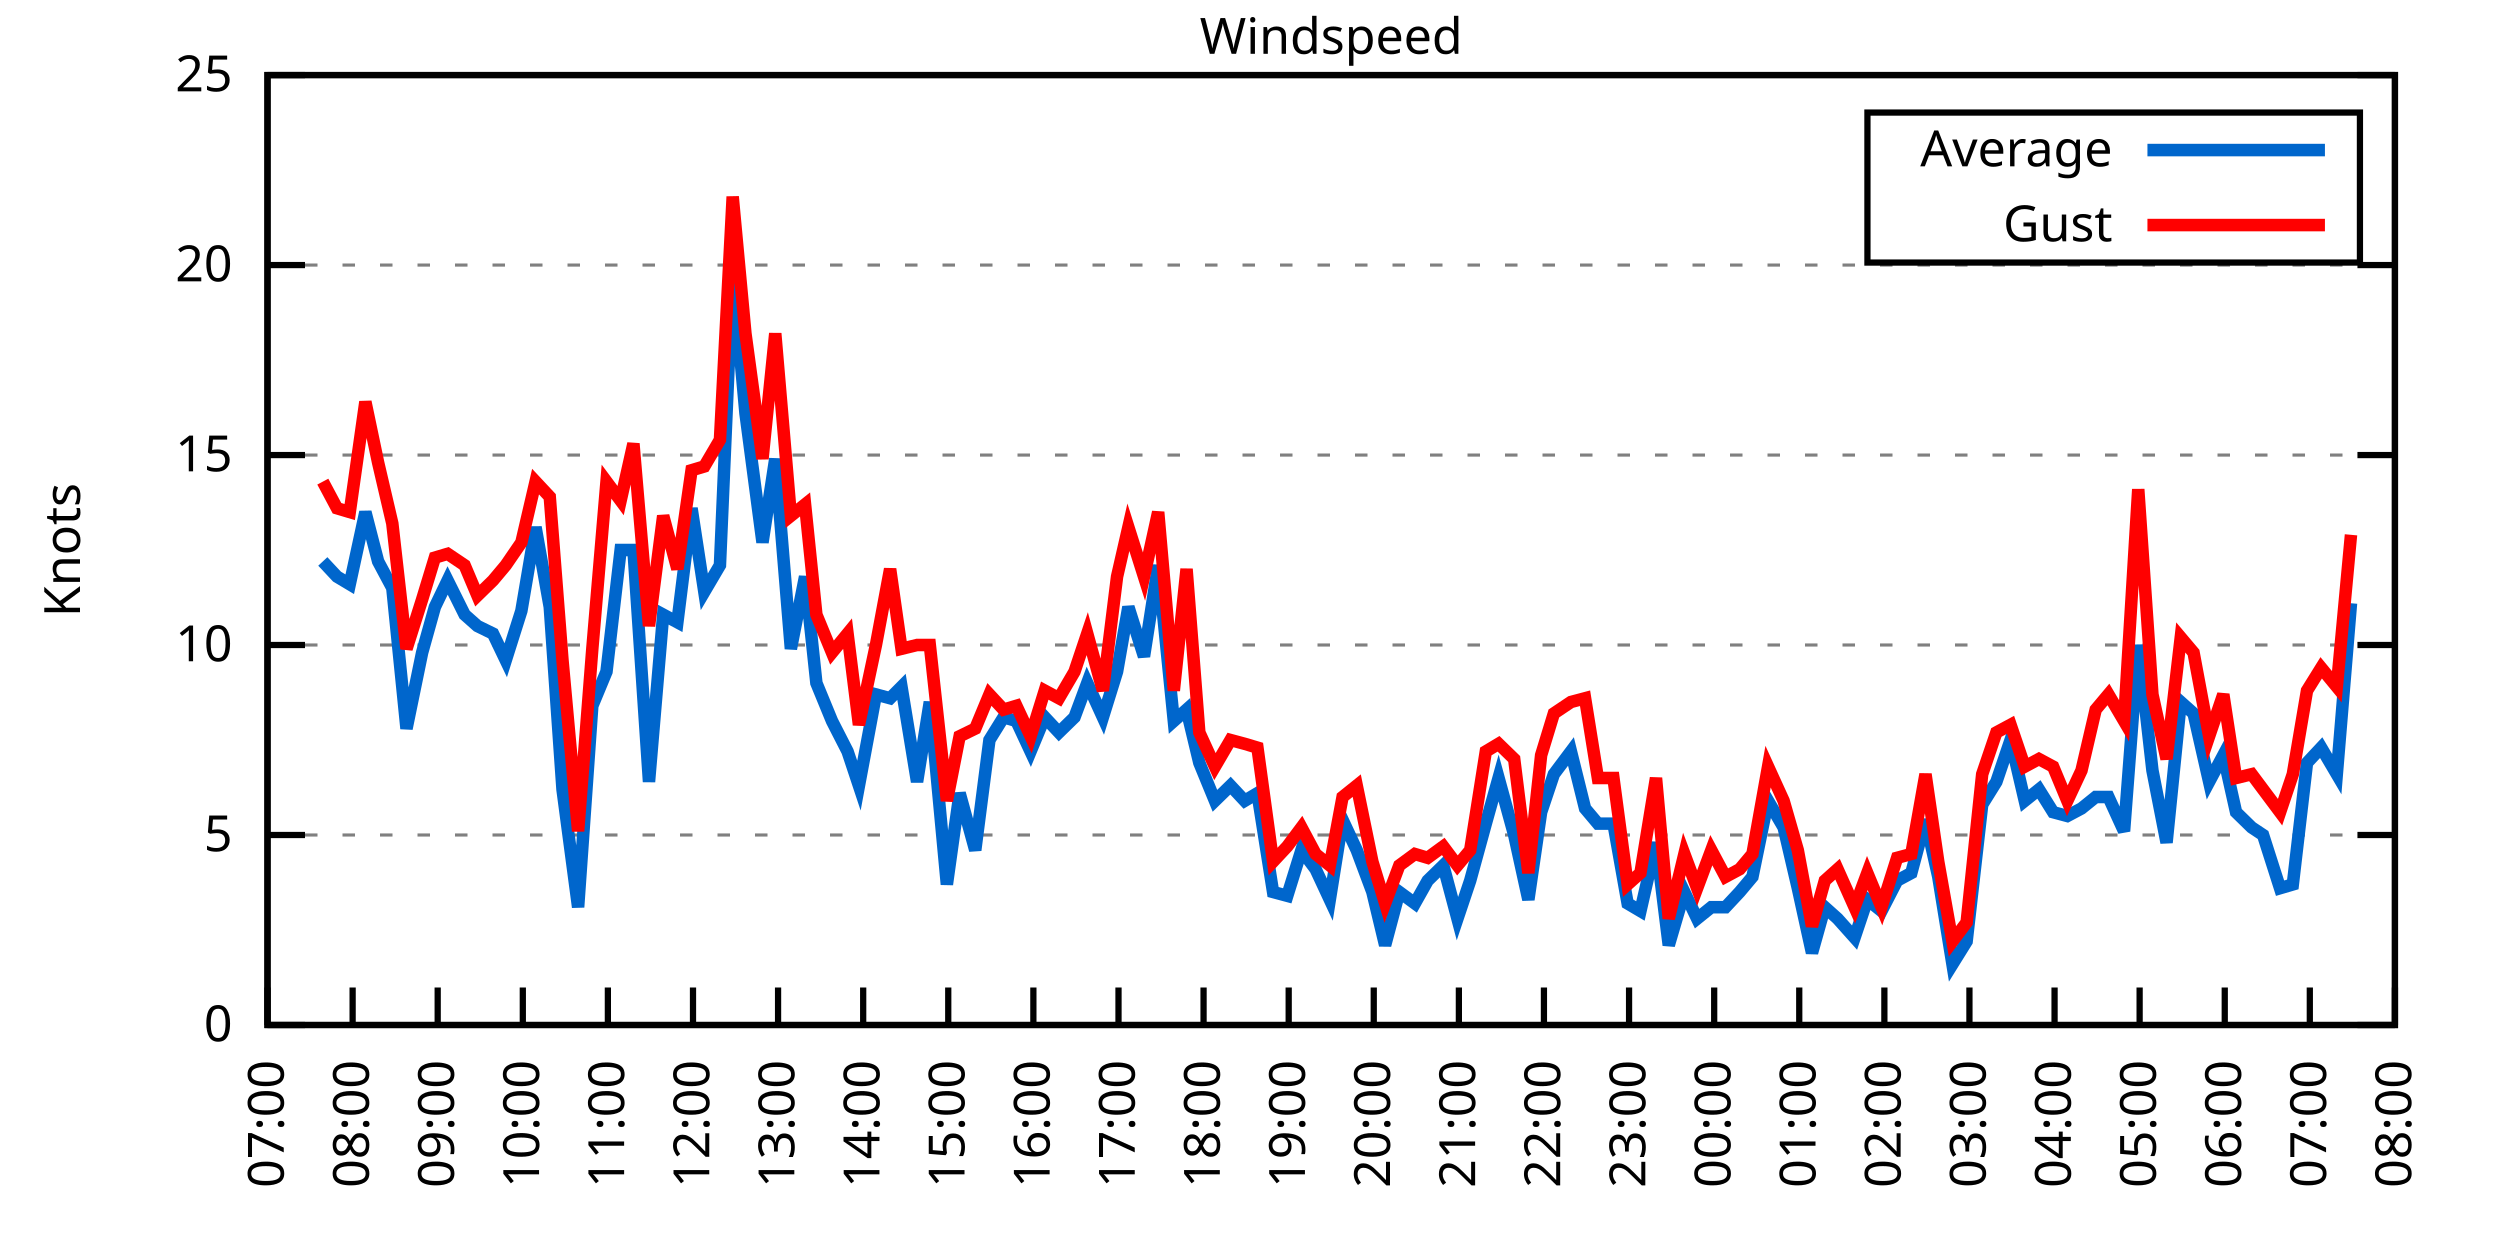
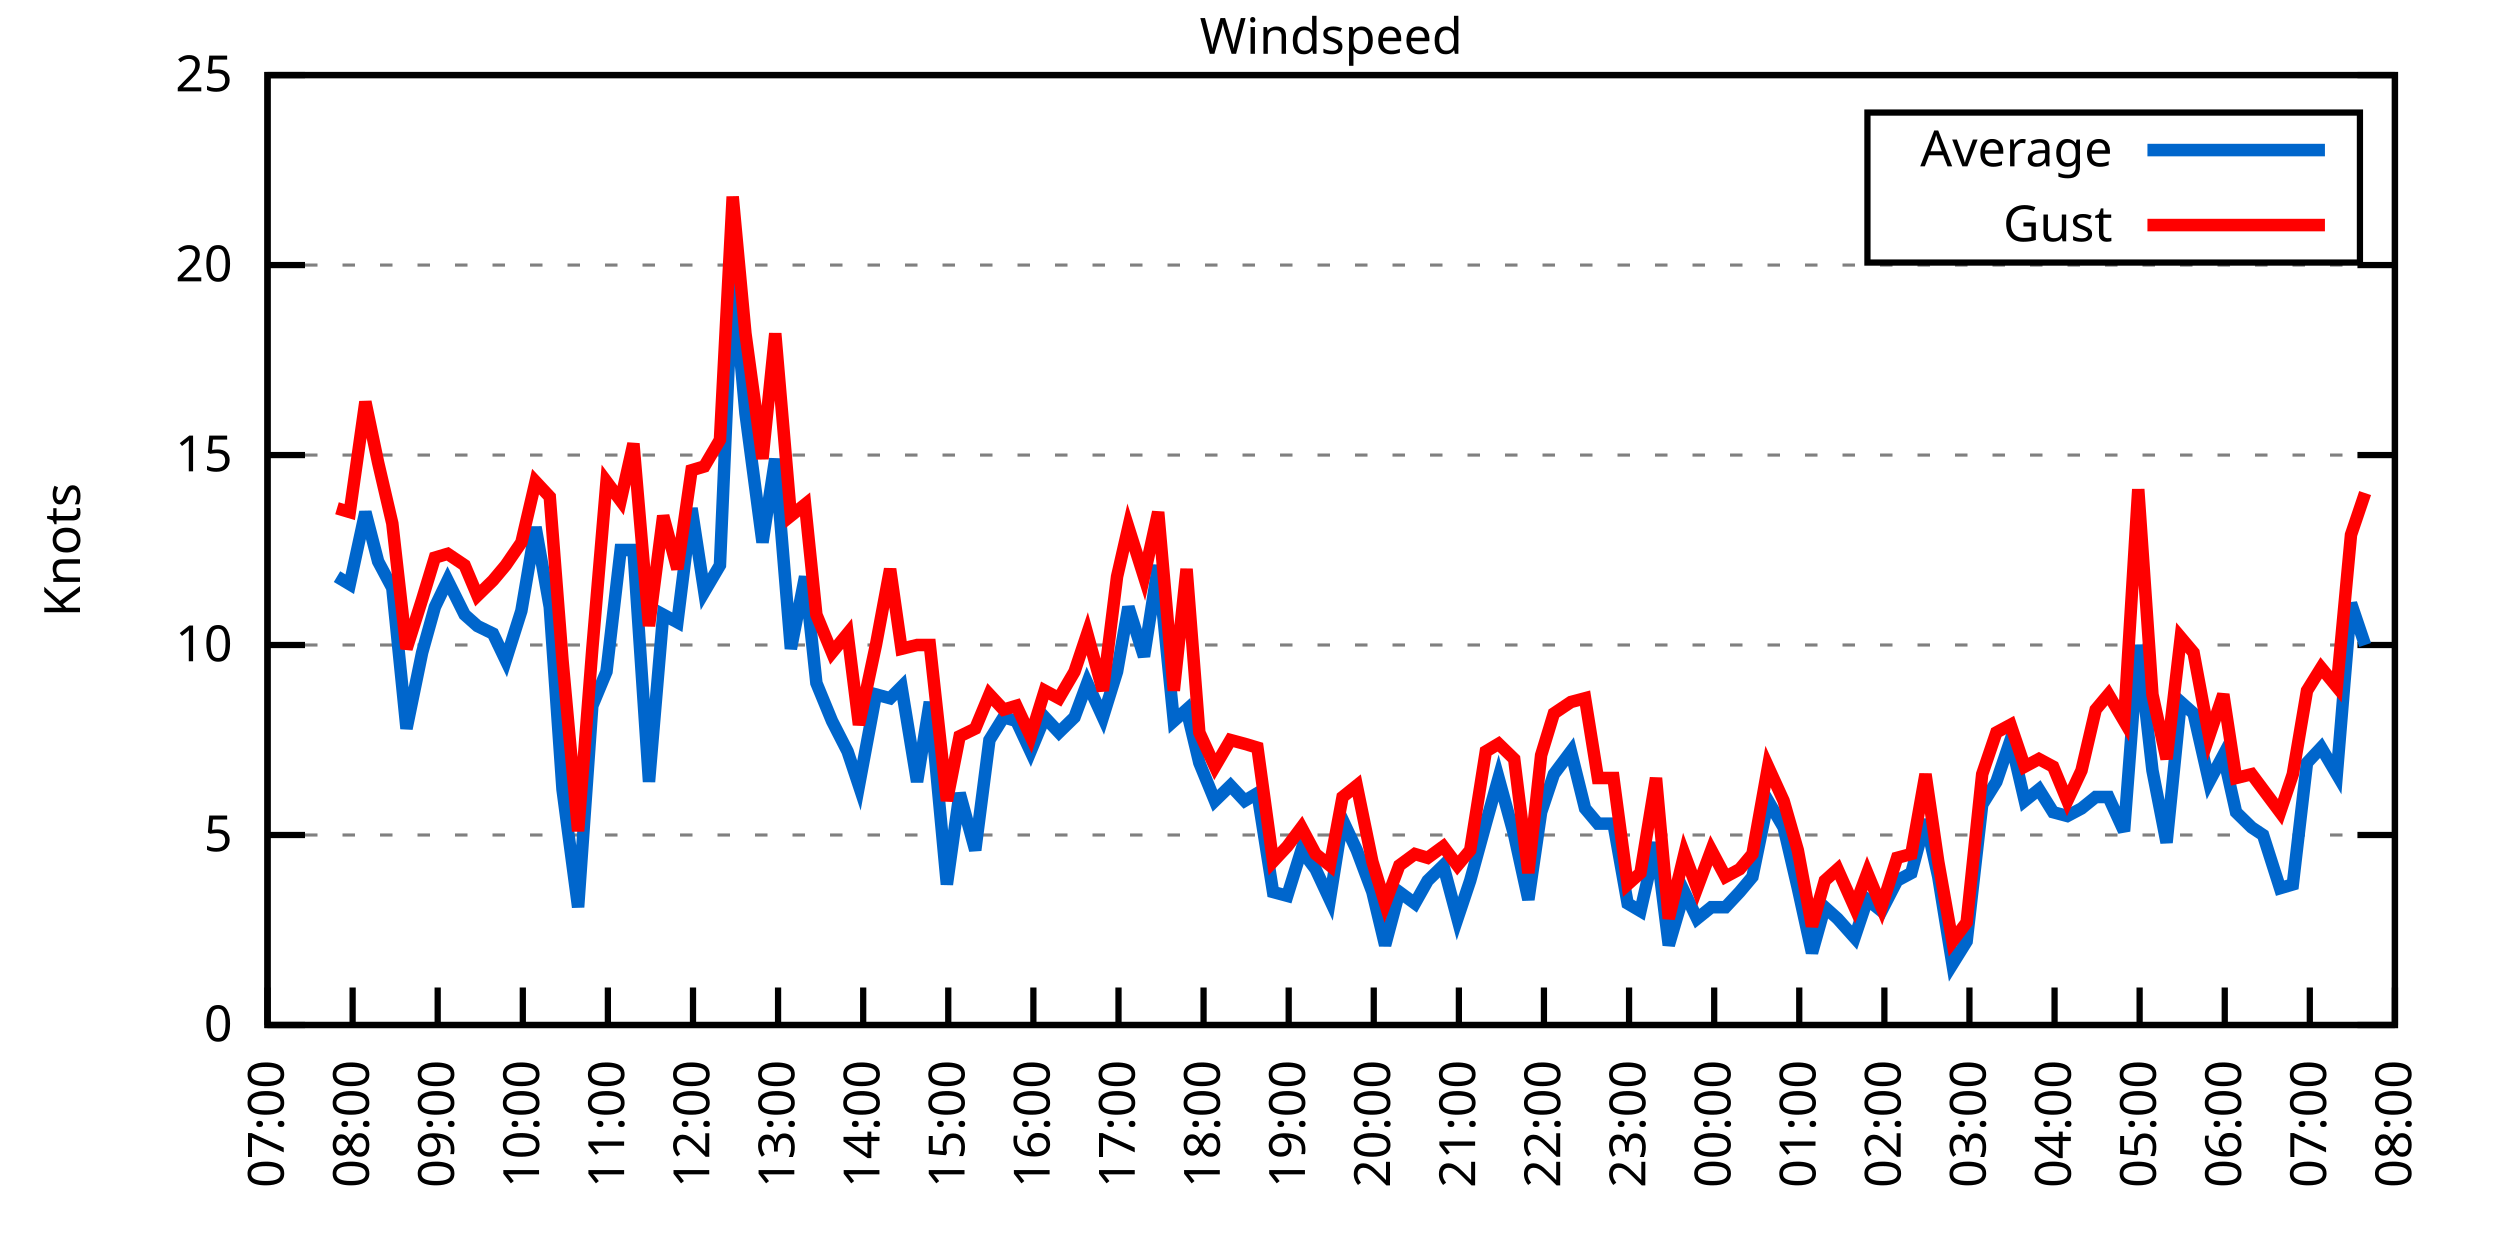
<svg xmlns="http://www.w3.org/2000/svg" xmlns:xlink="http://www.w3.org/1999/xlink" width="400" height="200" viewBox="0 0 400 200">
  <g id="gnuplot_canvas">
    <rect x="0" y="0" width="400" height="200" fill="none" />
    <defs>
      <circle id="gpDot" r="0.5" stroke-width="0.5" stroke="currentColor" />
      <path id="gpPt0" stroke-width="0.333" stroke="currentColor" d="M-1,0 h2 M0,-1 v2" />
      <path id="gpPt1" stroke-width="0.333" stroke="currentColor" d="M-1,-1 L1,1 M1,-1 L-1,1" />
      <path id="gpPt2" stroke-width="0.333" stroke="currentColor" d="M-1,0 L1,0 M0,-1 L0,1 M-1,-1 L1,1 M-1,1 L1,-1" />
      <rect id="gpPt3" stroke-width="0.333" stroke="currentColor" x="-1" y="-1" width="2" height="2" />
      <rect id="gpPt4" stroke-width="0.333" stroke="currentColor" fill="currentColor" x="-1" y="-1" width="2" height="2" />
      <circle id="gpPt5" stroke-width="0.333" stroke="currentColor" cx="0" cy="0" r="1" />
      <use xlink:href="#gpPt5" id="gpPt6" fill="currentColor" stroke="none" />
      <path id="gpPt7" stroke-width="0.333" stroke="currentColor" d="M0,-1.33 L-1.33,0.67 L1.33,0.67 z" />
      <use xlink:href="#gpPt7" id="gpPt8" fill="currentColor" stroke="none" />
      <use xlink:href="#gpPt7" id="gpPt9" stroke="currentColor" transform="rotate(180)" />
      <use xlink:href="#gpPt9" id="gpPt10" fill="currentColor" stroke="none" />
      <use xlink:href="#gpPt3" id="gpPt11" stroke="currentColor" transform="rotate(45)" />
      <use xlink:href="#gpPt11" id="gpPt12" fill="currentColor" stroke="none" />
      <path id="gpPt13" stroke-width="0.333" stroke="currentColor" d="M0,1.330 L1.265,0.411 L0.782,-1.067 L-0.782,-1.076 L-1.265,0.411 z" />
      <use xlink:href="#gpPt13" id="gpPt14" fill="currentColor" stroke="none" />
      <filter id="textbox" filterUnits="objectBoundingBox" x="0" y="0" height="1" width="1">
        <feFlood flood-color="white" flood-opacity="1" result="bgnd" />
        <feComposite in="SourceGraphic" in2="bgnd" operator="atop" />
      </filter>
      <filter id="greybox" filterUnits="objectBoundingBox" x="0" y="0" height="1" width="1">
        <feFlood flood-color="lightgrey" flood-opacity="1" result="grey" />
        <feComposite in="SourceGraphic" in2="grey" operator="atop" />
      </filter>
    </defs>
    <g fill="none" color="white" stroke="currentColor" stroke-width="1.00" stroke-linecap="butt" stroke-linejoin="miter">
</g>
    <g fill="none" color="black" stroke="currentColor" stroke-width="1.00" stroke-linecap="butt" stroke-linejoin="miter">
      <g stroke="none" shape-rendering="crispEdges">
        <polygon fill="rgb(255, 255, 255)" points="42.80,164.00 383.18,164.00 383.18,12.02 42.80,12.02 " />
      </g>
    </g>
    <g fill="none" color="black" stroke="currentColor" stroke-width="1.00" stroke-linecap="butt" stroke-linejoin="miter">
</g>
    <g fill="none" color="black" stroke="black" stroke-width="0.50" stroke-linecap="butt" stroke-linejoin="miter">
</g>
    <g fill="none" color="gray" stroke="currentColor" stroke-width="0.50" stroke-linecap="butt" stroke-linejoin="miter">
      <path stroke="gray" stroke-dasharray="2,4" class="gridline" d="M42.80,164.00 L383.19,164.00  " />
    </g>
    <g fill="none" color="gray" stroke="gray" stroke-width="1.00" stroke-linecap="butt" stroke-linejoin="miter">
</g>
    <g fill="none" color="black" stroke="currentColor" stroke-width="1.00" stroke-linecap="butt" stroke-linejoin="miter">
      <path stroke="black" d="M42.80,164.00 L48.80,164.00 M383.19,164.00 L377.19,164.00  " />
      <g transform="translate(37.20,166.60)" stroke="none" fill="black" font-family="Sans" font-size="8.00" text-anchor="end">
        <text>
          <tspan font-family="Sans"> 0</tspan>
        </text>
      </g>
    </g>
    <g fill="none" color="black" stroke="currentColor" stroke-width="1.00" stroke-linecap="butt" stroke-linejoin="miter">
</g>
    <g fill="none" color="black" stroke="black" stroke-width="0.50" stroke-linecap="butt" stroke-linejoin="miter">
</g>
    <g fill="none" color="gray" stroke="currentColor" stroke-width="0.50" stroke-linecap="butt" stroke-linejoin="miter">
      <path stroke="gray" stroke-dasharray="2,4" class="gridline" d="M42.80,133.60 L383.19,133.60  " />
    </g>
    <g fill="none" color="gray" stroke="gray" stroke-width="1.00" stroke-linecap="butt" stroke-linejoin="miter">
</g>
    <g fill="none" color="black" stroke="currentColor" stroke-width="1.00" stroke-linecap="butt" stroke-linejoin="miter">
      <path stroke="black" d="M42.80,133.60 L48.80,133.60 M383.19,133.60 L377.19,133.60  " />
      <g transform="translate(37.20,136.20)" stroke="none" fill="black" font-family="Sans" font-size="8.00" text-anchor="end">
        <text>
          <tspan font-family="Sans"> 5</tspan>
        </text>
      </g>
    </g>
    <g fill="none" color="black" stroke="currentColor" stroke-width="1.00" stroke-linecap="butt" stroke-linejoin="miter">
</g>
    <g fill="none" color="black" stroke="black" stroke-width="0.50" stroke-linecap="butt" stroke-linejoin="miter">
</g>
    <g fill="none" color="gray" stroke="currentColor" stroke-width="0.50" stroke-linecap="butt" stroke-linejoin="miter">
      <path stroke="gray" stroke-dasharray="2,4" class="gridline" d="M42.80,103.20 L383.19,103.20  " />
    </g>
    <g fill="none" color="gray" stroke="gray" stroke-width="1.00" stroke-linecap="butt" stroke-linejoin="miter">
</g>
    <g fill="none" color="black" stroke="currentColor" stroke-width="1.00" stroke-linecap="butt" stroke-linejoin="miter">
      <path stroke="black" d="M42.80,103.20 L48.80,103.20 M383.19,103.20 L377.19,103.20  " />
      <g transform="translate(37.20,105.80)" stroke="none" fill="black" font-family="Sans" font-size="8.00" text-anchor="end">
        <text>
          <tspan font-family="Sans"> 10</tspan>
        </text>
      </g>
    </g>
    <g fill="none" color="black" stroke="currentColor" stroke-width="1.00" stroke-linecap="butt" stroke-linejoin="miter">
</g>
    <g fill="none" color="black" stroke="black" stroke-width="0.50" stroke-linecap="butt" stroke-linejoin="miter">
</g>
    <g fill="none" color="gray" stroke="currentColor" stroke-width="0.50" stroke-linecap="butt" stroke-linejoin="miter">
      <path stroke="gray" stroke-dasharray="2,4" class="gridline" d="M42.80,72.81 L383.19,72.81  " />
    </g>
    <g fill="none" color="gray" stroke="gray" stroke-width="1.00" stroke-linecap="butt" stroke-linejoin="miter">
</g>
    <g fill="none" color="black" stroke="currentColor" stroke-width="1.00" stroke-linecap="butt" stroke-linejoin="miter">
      <path stroke="black" d="M42.80,72.81 L48.80,72.81 M383.19,72.81 L377.19,72.81  " />
      <g transform="translate(37.20,75.41)" stroke="none" fill="black" font-family="Sans" font-size="8.00" text-anchor="end">
        <text>
          <tspan font-family="Sans"> 15</tspan>
        </text>
      </g>
    </g>
    <g fill="none" color="black" stroke="currentColor" stroke-width="1.00" stroke-linecap="butt" stroke-linejoin="miter">
</g>
    <g fill="none" color="black" stroke="black" stroke-width="0.50" stroke-linecap="butt" stroke-linejoin="miter">
</g>
    <g fill="none" color="gray" stroke="currentColor" stroke-width="0.50" stroke-linecap="butt" stroke-linejoin="miter">
      <path stroke="gray" stroke-dasharray="2,4" class="gridline" d="M42.80,42.41 L383.19,42.41  " />
    </g>
    <g fill="none" color="gray" stroke="gray" stroke-width="1.00" stroke-linecap="butt" stroke-linejoin="miter">
</g>
    <g fill="none" color="black" stroke="currentColor" stroke-width="1.00" stroke-linecap="butt" stroke-linejoin="miter">
      <path stroke="black" d="M42.80,42.41 L48.80,42.41 M383.19,42.41 L377.19,42.41  " />
      <g transform="translate(37.20,45.01)" stroke="none" fill="black" font-family="Sans" font-size="8.00" text-anchor="end">
        <text>
          <tspan font-family="Sans"> 20</tspan>
        </text>
      </g>
    </g>
    <g fill="none" color="black" stroke="currentColor" stroke-width="1.00" stroke-linecap="butt" stroke-linejoin="miter">
</g>
    <g fill="none" color="black" stroke="black" stroke-width="0.50" stroke-linecap="butt" stroke-linejoin="miter">
</g>
    <g fill="none" color="gray" stroke="currentColor" stroke-width="0.50" stroke-linecap="butt" stroke-linejoin="miter">
      <path stroke="gray" stroke-dasharray="2,4" class="gridline" d="M42.80,12.01 L383.19,12.01  " />
    </g>
    <g fill="none" color="gray" stroke="gray" stroke-width="1.00" stroke-linecap="butt" stroke-linejoin="miter">
</g>
    <g fill="none" color="black" stroke="currentColor" stroke-width="1.00" stroke-linecap="butt" stroke-linejoin="miter">
      <path stroke="black" d="M42.80,12.01 L48.80,12.01 M383.19,12.01 L377.19,12.01  " />
      <g transform="translate(37.20,14.61)" stroke="none" fill="black" font-family="Sans" font-size="8.00" text-anchor="end">
        <text>
          <tspan font-family="Sans"> 25</tspan>
        </text>
      </g>
    </g>
    <g fill="none" color="black" stroke="currentColor" stroke-width="1.00" stroke-linecap="butt" stroke-linejoin="miter">
      <path stroke="black" d="M42.80,164.00 L42.80,158.00  " />
      <g transform="translate(45.40,169.60) rotate(270.00)" stroke="none" fill="black" font-family="Sans" font-size="8.00" text-anchor="end">
        <text>
          <tspan font-family="Sans">07:00</tspan>
        </text>
      </g>
    </g>
    <g fill="none" color="black" stroke="currentColor" stroke-width="1.00" stroke-linecap="butt" stroke-linejoin="miter">
      <path stroke="black" d="M56.42,164.00 L56.42,158.00  " />
      <g transform="translate(59.02,169.60) rotate(270.00)" stroke="none" fill="black" font-family="Sans" font-size="8.00" text-anchor="end">
        <text>
          <tspan font-family="Sans">08:00</tspan>
        </text>
      </g>
    </g>
    <g fill="none" color="black" stroke="currentColor" stroke-width="1.00" stroke-linecap="butt" stroke-linejoin="miter">
      <path stroke="black" d="M70.03,164.00 L70.03,158.00  " />
      <g transform="translate(72.63,169.60) rotate(270.00)" stroke="none" fill="black" font-family="Sans" font-size="8.00" text-anchor="end">
        <text>
          <tspan font-family="Sans">09:00</tspan>
        </text>
      </g>
    </g>
    <g fill="none" color="black" stroke="currentColor" stroke-width="1.00" stroke-linecap="butt" stroke-linejoin="miter">
      <path stroke="black" d="M83.65,164.00 L83.65,158.00  " />
      <g transform="translate(86.25,169.60) rotate(270.00)" stroke="none" fill="black" font-family="Sans" font-size="8.00" text-anchor="end">
        <text>
          <tspan font-family="Sans">10:00</tspan>
        </text>
      </g>
    </g>
    <g fill="none" color="black" stroke="currentColor" stroke-width="1.00" stroke-linecap="butt" stroke-linejoin="miter">
      <path stroke="black" d="M97.26,164.00 L97.26,158.00  " />
      <g transform="translate(99.86,169.60) rotate(270.00)" stroke="none" fill="black" font-family="Sans" font-size="8.00" text-anchor="end">
        <text>
          <tspan font-family="Sans">11:00</tspan>
        </text>
      </g>
    </g>
    <g fill="none" color="black" stroke="currentColor" stroke-width="1.00" stroke-linecap="butt" stroke-linejoin="miter">
      <path stroke="black" d="M110.88,164.00 L110.88,158.00  " />
      <g transform="translate(113.48,169.60) rotate(270.00)" stroke="none" fill="black" font-family="Sans" font-size="8.00" text-anchor="end">
        <text>
          <tspan font-family="Sans">12:00</tspan>
        </text>
      </g>
    </g>
    <g fill="none" color="black" stroke="currentColor" stroke-width="1.00" stroke-linecap="butt" stroke-linejoin="miter">
      <path stroke="black" d="M124.49,164.00 L124.49,158.00  " />
      <g transform="translate(127.09,169.60) rotate(270.00)" stroke="none" fill="black" font-family="Sans" font-size="8.00" text-anchor="end">
        <text>
          <tspan font-family="Sans">13:00</tspan>
        </text>
      </g>
    </g>
    <g fill="none" color="black" stroke="currentColor" stroke-width="1.00" stroke-linecap="butt" stroke-linejoin="miter">
      <path stroke="black" d="M138.11,164.00 L138.11,158.00  " />
      <g transform="translate(140.71,169.60) rotate(270.00)" stroke="none" fill="black" font-family="Sans" font-size="8.00" text-anchor="end">
        <text>
          <tspan font-family="Sans">14:00</tspan>
        </text>
      </g>
    </g>
    <g fill="none" color="black" stroke="currentColor" stroke-width="1.00" stroke-linecap="butt" stroke-linejoin="miter">
      <path stroke="black" d="M151.72,164.00 L151.72,158.00  " />
      <g transform="translate(154.32,169.60) rotate(270.00)" stroke="none" fill="black" font-family="Sans" font-size="8.00" text-anchor="end">
        <text>
          <tspan font-family="Sans">15:00</tspan>
        </text>
      </g>
    </g>
    <g fill="none" color="black" stroke="currentColor" stroke-width="1.00" stroke-linecap="butt" stroke-linejoin="miter">
      <path stroke="black" d="M165.34,164.00 L165.34,158.00  " />
      <g transform="translate(167.94,169.60) rotate(270.00)" stroke="none" fill="black" font-family="Sans" font-size="8.00" text-anchor="end">
        <text>
          <tspan font-family="Sans">16:00</tspan>
        </text>
      </g>
    </g>
    <g fill="none" color="black" stroke="currentColor" stroke-width="1.00" stroke-linecap="butt" stroke-linejoin="miter">
      <path stroke="black" d="M178.96,164.00 L178.96,158.00  " />
      <g transform="translate(181.56,169.60) rotate(270.00)" stroke="none" fill="black" font-family="Sans" font-size="8.00" text-anchor="end">
        <text>
          <tspan font-family="Sans">17:00</tspan>
        </text>
      </g>
    </g>
    <g fill="none" color="black" stroke="currentColor" stroke-width="1.00" stroke-linecap="butt" stroke-linejoin="miter">
      <path stroke="black" d="M192.57,164.00 L192.57,158.00  " />
      <g transform="translate(195.17,169.60) rotate(270.00)" stroke="none" fill="black" font-family="Sans" font-size="8.00" text-anchor="end">
        <text>
          <tspan font-family="Sans">18:00</tspan>
        </text>
      </g>
    </g>
    <g fill="none" color="black" stroke="currentColor" stroke-width="1.00" stroke-linecap="butt" stroke-linejoin="miter">
      <path stroke="black" d="M206.19,164.00 L206.19,158.00  " />
      <g transform="translate(208.79,169.60) rotate(270.00)" stroke="none" fill="black" font-family="Sans" font-size="8.00" text-anchor="end">
        <text>
          <tspan font-family="Sans">19:00</tspan>
        </text>
      </g>
    </g>
    <g fill="none" color="black" stroke="currentColor" stroke-width="1.00" stroke-linecap="butt" stroke-linejoin="miter">
      <path stroke="black" d="M219.80,164.00 L219.80,158.00  " />
      <g transform="translate(222.40,169.60) rotate(270.00)" stroke="none" fill="black" font-family="Sans" font-size="8.00" text-anchor="end">
        <text>
          <tspan font-family="Sans">20:00</tspan>
        </text>
      </g>
    </g>
    <g fill="none" color="black" stroke="currentColor" stroke-width="1.00" stroke-linecap="butt" stroke-linejoin="miter">
      <path stroke="black" d="M233.42,164.00 L233.42,158.00  " />
      <g transform="translate(236.02,169.60) rotate(270.00)" stroke="none" fill="black" font-family="Sans" font-size="8.00" text-anchor="end">
        <text>
          <tspan font-family="Sans">21:00</tspan>
        </text>
      </g>
    </g>
    <g fill="none" color="black" stroke="currentColor" stroke-width="1.00" stroke-linecap="butt" stroke-linejoin="miter">
      <path stroke="black" d="M247.03,164.00 L247.03,158.00  " />
      <g transform="translate(249.63,169.60) rotate(270.00)" stroke="none" fill="black" font-family="Sans" font-size="8.00" text-anchor="end">
        <text>
          <tspan font-family="Sans">22:00</tspan>
        </text>
      </g>
    </g>
    <g fill="none" color="black" stroke="currentColor" stroke-width="1.00" stroke-linecap="butt" stroke-linejoin="miter">
      <path stroke="black" d="M260.65,164.00 L260.65,158.00  " />
      <g transform="translate(263.25,169.60) rotate(270.00)" stroke="none" fill="black" font-family="Sans" font-size="8.00" text-anchor="end">
        <text>
          <tspan font-family="Sans">23:00</tspan>
        </text>
      </g>
    </g>
    <g fill="none" color="black" stroke="currentColor" stroke-width="1.00" stroke-linecap="butt" stroke-linejoin="miter">
      <path stroke="black" d="M274.27,164.00 L274.27,158.00  " />
      <g transform="translate(276.87,169.60) rotate(270.00)" stroke="none" fill="black" font-family="Sans" font-size="8.00" text-anchor="end">
        <text>
          <tspan font-family="Sans">00:00</tspan>
        </text>
      </g>
    </g>
    <g fill="none" color="black" stroke="currentColor" stroke-width="1.00" stroke-linecap="butt" stroke-linejoin="miter">
      <path stroke="black" d="M287.88,164.00 L287.88,158.00  " />
      <g transform="translate(290.48,169.60) rotate(270.00)" stroke="none" fill="black" font-family="Sans" font-size="8.00" text-anchor="end">
        <text>
          <tspan font-family="Sans">01:00</tspan>
        </text>
      </g>
    </g>
    <g fill="none" color="black" stroke="currentColor" stroke-width="1.00" stroke-linecap="butt" stroke-linejoin="miter">
      <path stroke="black" d="M301.50,164.00 L301.50,158.00  " />
      <g transform="translate(304.10,169.60) rotate(270.00)" stroke="none" fill="black" font-family="Sans" font-size="8.00" text-anchor="end">
        <text>
          <tspan font-family="Sans">02:00</tspan>
        </text>
      </g>
    </g>
    <g fill="none" color="black" stroke="currentColor" stroke-width="1.00" stroke-linecap="butt" stroke-linejoin="miter">
      <path stroke="black" d="M315.11,164.00 L315.11,158.00  " />
      <g transform="translate(317.71,169.60) rotate(270.00)" stroke="none" fill="black" font-family="Sans" font-size="8.00" text-anchor="end">
        <text>
          <tspan font-family="Sans">03:00</tspan>
        </text>
      </g>
    </g>
    <g fill="none" color="black" stroke="currentColor" stroke-width="1.00" stroke-linecap="butt" stroke-linejoin="miter">
      <path stroke="black" d="M328.73,164.00 L328.73,158.00  " />
      <g transform="translate(331.33,169.60) rotate(270.00)" stroke="none" fill="black" font-family="Sans" font-size="8.00" text-anchor="end">
        <text>
          <tspan font-family="Sans">04:00</tspan>
        </text>
      </g>
    </g>
    <g fill="none" color="black" stroke="currentColor" stroke-width="1.00" stroke-linecap="butt" stroke-linejoin="miter">
      <path stroke="black" d="M342.34,164.00 L342.34,158.00  " />
      <g transform="translate(344.94,169.60) rotate(270.00)" stroke="none" fill="black" font-family="Sans" font-size="8.00" text-anchor="end">
        <text>
          <tspan font-family="Sans">05:00</tspan>
        </text>
      </g>
    </g>
    <g fill="none" color="black" stroke="currentColor" stroke-width="1.00" stroke-linecap="butt" stroke-linejoin="miter">
      <path stroke="black" d="M355.96,164.00 L355.96,158.00  " />
      <g transform="translate(358.56,169.60) rotate(270.00)" stroke="none" fill="black" font-family="Sans" font-size="8.00" text-anchor="end">
        <text>
          <tspan font-family="Sans">06:00</tspan>
        </text>
      </g>
    </g>
    <g fill="none" color="black" stroke="currentColor" stroke-width="1.00" stroke-linecap="butt" stroke-linejoin="miter">
      <path stroke="black" d="M369.57,164.00 L369.57,158.00  " />
      <g transform="translate(372.17,169.60) rotate(270.00)" stroke="none" fill="black" font-family="Sans" font-size="8.00" text-anchor="end">
        <text>
          <tspan font-family="Sans">07:00</tspan>
        </text>
      </g>
    </g>
    <g fill="none" color="black" stroke="currentColor" stroke-width="1.00" stroke-linecap="butt" stroke-linejoin="miter">
      <path stroke="black" d="M383.19,164.00 L383.19,158.00  " />
      <g transform="translate(385.79,169.60) rotate(270.00)" stroke="none" fill="black" font-family="Sans" font-size="8.00" text-anchor="end">
        <text>
          <tspan font-family="Sans">08:00</tspan>
        </text>
      </g>
    </g>
    <g fill="none" color="black" stroke="currentColor" stroke-width="1.00" stroke-linecap="butt" stroke-linejoin="miter">
</g>
    <g fill="none" color="black" stroke="currentColor" stroke-width="1.00" stroke-linecap="butt" stroke-linejoin="miter">
      <path stroke="black" d="M42.80,12.01 L42.80,164.00 L383.19,164.00 L383.19,12.01 L42.80,12.01 Z  " />
    </g>
    <g fill="none" color="black" stroke="currentColor" stroke-width="1.00" stroke-linecap="butt" stroke-linejoin="miter">
</g>
    <g fill="none" color="black" stroke="currentColor" stroke-width="1.00" stroke-linecap="butt" stroke-linejoin="miter">
      <path stroke="black" d="M298.79,42.01 L298.79,18.01 L377.59,18.01 L377.59,42.01 L298.79,42.01 Z  " />
    </g>
    <g id="Windspeed_plot_1">
      <g fill="none" color="white" stroke="black" stroke-width="2.00" stroke-linecap="butt" stroke-linejoin="miter">
</g>
      <g fill="none" color="black" stroke="currentColor" stroke-width="2.00" stroke-linecap="butt" stroke-linejoin="miter">
        <g transform="translate(337.99,26.61)" stroke="none" fill="black" font-family="Sans" font-size="8.00" text-anchor="end">
          <text>
            <tspan font-family="Sans">Average</tspan>
          </text>
        </g>
      </g>
      <g fill="none" color="black" stroke="currentColor" stroke-width="2.00" stroke-linecap="butt" stroke-linejoin="miter">
-         <path stroke="rgb(  0, 102, 204)" d="M343.59,24.01 L371.99,24.01 M51.65,89.83 L53.92,92.26 L55.96,93.48 L58.46,81.93 L60.50,89.83 L62.77,94.08   L65.04,116.58 L67.54,104.42 L69.58,97.12 L71.62,92.87 L74.34,98.34 L76.39,100.16 L78.88,101.38 L80.92,105.64   L83.42,97.73 L85.69,84.36 L87.96,97.12 L90.00,126.31 L92.50,145.15 L94.77,112.93 L97.04,107.46 L99.30,88.00   L101.35,88.00 L103.84,125.09 L106.11,98.34 L108.38,99.56 L110.65,81.32 L112.69,94.69 L115.19,90.44 L117.23,43.62   L119.27,66.12 L122.00,86.79 L124.04,73.41 L126.54,103.81 L128.81,92.26 L130.62,109.28 L133.12,115.36 L135.61,120.23   L137.43,125.70 L140.15,111.11 L142.42,111.72 L144.24,109.89 L146.73,125.09 L148.77,112.32 L151.50,141.51 L153.54,126.91   L156.04,136.03 L158.31,118.40 L160.57,114.76 L162.62,115.36 L164.89,120.23 L167.16,114.76 L169.43,117.19 L171.92,114.76   L173.96,109.28 L176.46,114.76 L178.73,107.46 L180.54,97.12 L183.04,105.03 L185.31,90.44 L187.81,115.36 L189.85,113.54   L191.89,122.05 L194.39,128.13 L196.88,125.70 L199.15,128.13 L201.19,126.91 L203.69,142.72 L205.96,143.33 L208.23,136.03   L210.50,139.07 L212.77,143.94 L214.81,131.17 L217.08,136.03 L219.58,142.72 L221.62,151.23 L223.89,142.72 L226.38,144.55   L228.43,140.90 L230.92,138.47 L233.19,146.98 L235.23,140.90 L237.73,131.78 L239.77,124.48 L242.27,133.60 L244.54,143.94   L246.58,129.95 L248.62,123.87 L251.35,120.23 L253.61,129.35 L255.66,131.78 L258.15,131.78 L260.42,144.55 L262.47,145.76   L264.96,134.82 L267.00,151.23 L269.50,142.72 L271.54,146.98 L273.81,145.15 L276.08,145.15 L278.35,142.72 L280.39,140.29   L282.89,128.13 L285.38,132.39 L287.65,142.11 L289.92,152.45 L291.97,145.15 L294.01,146.98 L296.73,150.02 L298.77,143.94   L301.04,145.76 L303.54,140.90 L305.81,139.68 L308.08,131.17 L310.12,140.29 L312.39,154.27 L314.66,150.62 L317.15,128.74   L319.42,125.09 L321.69,118.40 L323.96,128.13 L326.23,126.31 L328.50,129.95 L330.77,130.56 L333.04,129.35 L335.31,127.52   L337.35,127.52 L339.85,132.99 L342.12,103.20 L344.39,123.27 L346.65,134.82 L348.92,112.32 L350.97,114.15 L353.46,125.09   L355.73,120.83 L357.77,129.95 L360.27,132.39 L362.09,133.60 L364.81,142.11 L366.85,141.51 L369.12,122.05 L371.39,119.62   L373.89,123.87 L376.16,96.52  " />
+         <path stroke="rgb(  0, 102, 204)" d="M343.59,24.01 L371.99,24.01 M53.92,92.26 L55.96,93.48 L58.46,81.93 L60.50,89.83 L62.77,94.08 L65.04,116.58   L67.54,104.42 L69.58,97.12 L71.62,92.87 L74.34,98.34 L76.39,100.16 L78.88,101.38 L80.92,105.64 L83.42,97.73   L85.69,84.36 L87.96,97.12 L90.00,126.31 L92.50,145.15 L94.77,112.93 L97.04,107.46 L99.30,88.00 L101.35,88.00   L103.84,125.09 L106.11,98.34 L108.38,99.56 L110.65,81.32 L112.69,94.69 L115.19,90.44 L117.23,43.62 L119.27,66.12   L122.00,86.79 L124.04,73.41 L126.54,103.81 L128.81,92.26 L130.62,109.28 L133.12,115.36 L135.61,120.23 L137.43,125.70   L140.15,111.11 L142.42,111.72 L144.24,109.89 L146.73,125.09 L148.77,112.32 L151.50,141.51 L153.54,126.91 L156.04,136.03   L158.31,118.40 L160.57,114.76 L162.62,115.36 L164.89,120.23 L167.16,114.76 L169.43,117.19 L171.92,114.76 L173.96,109.28   L176.46,114.76 L178.73,107.46 L180.54,97.12 L183.04,105.03 L185.31,90.44 L187.81,115.36 L189.85,113.54 L191.89,122.05   L194.39,128.13 L196.88,125.70 L199.15,128.13 L201.19,126.91 L203.69,142.72 L205.96,143.33 L208.23,136.03 L210.50,139.07   L212.77,143.94 L214.81,131.17 L217.08,136.03 L219.58,142.72 L221.62,151.23 L223.89,142.72 L226.38,144.55 L228.43,140.90   L230.92,138.47 L233.19,146.98 L235.23,140.90 L237.73,131.78 L239.77,124.48 L242.27,133.60 L244.54,143.94 L246.58,129.95   L248.62,123.87 L251.35,120.23 L253.61,129.35 L255.66,131.78 L258.15,131.78 L260.42,144.55 L262.47,145.76 L264.96,134.82   L267.00,151.23 L269.50,142.72 L271.54,146.98 L273.81,145.15 L276.08,145.15 L278.35,142.72 L280.39,140.29 L282.89,128.13   L285.38,132.39 L287.65,142.11 L289.92,152.45 L291.97,145.15 L294.01,146.98 L296.73,150.02 L298.77,143.94 L301.04,145.76   L303.54,140.90 L305.81,139.68 L308.08,131.17 L310.12,140.29 L312.39,154.27 L314.66,150.62 L317.15,128.74 L319.42,125.09   L321.69,118.40 L323.96,128.13 L326.23,126.31 L328.50,129.95 L330.77,130.56 L333.04,129.35 L335.31,127.52 L337.35,127.52   L339.85,132.99 L342.12,103.20 L344.39,123.27 L346.65,134.82 L348.92,112.32 L350.97,114.15 L353.46,125.09 L355.73,120.83   L357.77,129.95 L360.27,132.39 L362.09,133.60 L364.81,142.11 L366.85,141.51 L369.12,122.05 L371.39,119.62 L373.89,123.87   L376.16,96.52 L378.42,103.20  " />
      </g>
    </g>
    <g id="Windspeed_plot_2">
      <g fill="none" color="black" stroke="currentColor" stroke-width="2.00" stroke-linecap="butt" stroke-linejoin="miter">
        <g transform="translate(337.99,38.61)" stroke="none" fill="black" font-family="Sans" font-size="8.00" text-anchor="end">
          <text>
            <tspan font-family="Sans">Gust</tspan>
          </text>
        </g>
      </g>
      <g fill="none" color="black" stroke="currentColor" stroke-width="2.00" stroke-linecap="butt" stroke-linejoin="miter">
-         <path stroke="rgb(255,   0,   0)" d="M343.59,36.01 L371.99,36.01 M51.65,77.06 L53.92,81.32 L55.96,81.93 L58.46,64.29 L60.50,74.02 L62.77,83.75   L65.04,103.81 L67.54,95.91 L69.58,89.22 L71.62,88.61 L74.34,90.44 L76.39,95.30 L78.88,92.87 L80.92,90.44   L83.42,86.79 L85.69,77.06 L87.96,79.49 L90.00,105.64 L92.50,132.99 L94.77,103.81 L97.04,77.06 L99.30,80.10   L101.35,70.98 L103.84,100.16 L106.11,82.53 L108.38,91.04 L110.65,75.24 L112.69,74.63 L115.19,70.37 L117.23,31.46   L119.27,53.35 L122.00,73.41 L124.04,53.35 L126.54,82.53 L128.81,80.71 L130.62,98.34 L133.12,104.42 L135.61,101.38   L137.43,115.97 L140.15,103.20 L142.42,91.04 L144.24,103.81 L146.73,103.20 L148.77,103.20 L151.50,128.13 L153.54,117.80   L156.04,116.58 L158.31,111.11 L160.57,113.54 L162.62,112.93 L164.89,117.80 L167.16,110.50 L169.43,111.72 L171.92,107.46   L173.96,101.38 L176.46,110.50 L178.73,92.26 L180.54,84.36 L183.04,92.26 L185.31,81.93 L187.81,110.50 L189.85,91.04   L191.89,117.19 L194.39,122.66 L196.88,118.40 L199.15,119.01 L201.19,119.62 L203.69,137.86 L205.96,135.43 L208.23,132.39   L210.50,136.64 L212.77,138.47 L214.81,127.52 L217.08,125.70 L219.58,137.86 L221.62,144.55 L223.89,138.47 L226.38,136.64   L228.43,137.25 L230.92,135.43 L233.19,138.47 L235.23,136.03 L237.73,120.23 L239.77,119.01 L242.27,121.44 L244.54,139.68   L246.58,120.83 L248.62,114.15 L251.35,112.32 L253.61,111.72 L255.66,124.48 L258.15,124.48 L260.42,141.51 L262.47,139.68   L264.96,124.48 L267.00,146.98 L269.50,136.64 L271.54,142.11 L273.81,136.03 L276.08,140.29 L278.35,139.07 L280.39,136.64   L282.89,122.66 L285.38,128.13 L287.65,136.03 L289.92,148.19 L291.97,140.90 L294.01,139.07 L296.73,145.15 L298.77,139.68   L301.04,145.15 L303.54,137.25 L305.81,136.64 L308.08,123.87 L310.12,137.86 L312.39,150.62 L314.66,147.59 L317.15,123.87   L319.42,117.19 L321.69,115.97 L323.96,122.66 L326.23,121.44 L328.50,122.66 L330.77,128.13 L333.04,123.27 L335.31,113.54   L337.35,111.11 L339.85,115.36 L342.12,78.28 L344.39,111.11 L346.65,121.44 L348.92,101.99 L350.97,104.42 L353.46,117.80   L355.73,111.11 L357.77,124.48 L360.27,123.87 L362.09,126.31 L364.81,129.95 L366.85,123.87 L369.12,110.50 L371.39,106.85   L373.89,109.89 L376.16,85.57  " />
+         <path stroke="rgb(255,   0,   0)" d="M343.59,36.01 L371.99,36.01 M53.92,81.32 L55.96,81.93 L58.46,64.29 L60.50,74.02 L62.77,83.75 L65.04,103.81   L67.54,95.91 L69.58,89.22 L71.62,88.61 L74.34,90.44 L76.39,95.30 L78.88,92.87 L80.92,90.44 L83.42,86.79   L85.69,77.06 L87.96,79.49 L90.00,105.64 L92.50,132.99 L94.77,103.81 L97.04,77.06 L99.30,80.10 L101.35,70.98   L103.84,100.16 L106.11,82.53 L108.38,91.04 L110.65,75.24 L112.69,74.63 L115.19,70.37 L117.23,31.46 L119.27,53.35   L122.00,73.41 L124.04,53.35 L126.54,82.53 L128.81,80.71 L130.62,98.34 L133.12,104.42 L135.61,101.38 L137.43,115.97   L140.15,103.20 L142.42,91.04 L144.24,103.81 L146.73,103.20 L148.77,103.20 L151.50,128.13 L153.54,117.80 L156.04,116.58   L158.31,111.11 L160.57,113.54 L162.62,112.93 L164.89,117.80 L167.16,110.50 L169.43,111.72 L171.92,107.46 L173.96,101.38   L176.46,110.50 L178.73,92.26 L180.54,84.36 L183.04,92.26 L185.31,81.93 L187.81,110.50 L189.85,91.04 L191.89,117.19   L194.39,122.66 L196.88,118.40 L199.15,119.01 L201.19,119.62 L203.69,137.86 L205.96,135.43 L208.23,132.39 L210.50,136.64   L212.77,138.47 L214.81,127.52 L217.08,125.70 L219.58,137.86 L221.62,144.55 L223.89,138.47 L226.38,136.64 L228.43,137.25   L230.92,135.43 L233.19,138.47 L235.23,136.03 L237.73,120.23 L239.77,119.01 L242.27,121.44 L244.54,139.68 L246.58,120.83   L248.62,114.15 L251.35,112.32 L253.61,111.72 L255.66,124.48 L258.15,124.48 L260.42,141.51 L262.47,139.68 L264.96,124.48   L267.00,146.98 L269.50,136.64 L271.54,142.11 L273.81,136.03 L276.08,140.29 L278.35,139.07 L280.39,136.64 L282.89,122.66   L285.38,128.13 L287.65,136.03 L289.92,148.19 L291.97,140.90 L294.01,139.07 L296.73,145.15 L298.77,139.68 L301.04,145.15   L303.54,137.25 L305.81,136.64 L308.08,123.87 L310.12,137.86 L312.39,150.62 L314.66,147.59 L317.15,123.87 L319.42,117.19   L321.69,115.97 L323.96,122.66 L326.23,121.44 L328.50,122.66 L330.77,128.13 L333.04,123.27 L335.31,113.54 L337.35,111.11   L339.85,115.36 L342.12,78.28 L344.39,111.11 L346.65,121.44 L348.92,101.99 L350.97,104.42 L353.46,117.80 L355.73,111.11   L357.77,124.48 L360.27,123.87 L362.09,126.31 L364.81,129.95 L366.85,123.87 L369.12,110.50 L371.39,106.85 L373.89,109.89   L376.16,85.57 L378.42,78.89  " />
      </g>
    </g>
    <g fill="none" color="black" stroke="currentColor" stroke-width="2.00" stroke-linecap="butt" stroke-linejoin="miter">
</g>
    <g fill="none" color="black" stroke="black" stroke-width="1.00" stroke-linecap="butt" stroke-linejoin="miter">
</g>
    <g fill="none" color="black" stroke="currentColor" stroke-width="1.00" stroke-linecap="butt" stroke-linejoin="miter">
      <path stroke="black" d="M42.80,12.01 L42.80,164.00 L383.19,164.00 L383.19,12.01 L42.80,12.01 Z  " />
      <g transform="translate(12.80,88.01) rotate(270.00)" stroke="none" fill="black" font-family="Sans" font-size="8.00" text-anchor="middle">
        <text>
          <tspan font-family="Sans">Knots</tspan>
        </text>
      </g>
    </g>
    <g fill="none" color="black" stroke="currentColor" stroke-width="1.00" stroke-linecap="butt" stroke-linejoin="miter">
</g>
    <g fill="none" color="black" stroke="currentColor" stroke-width="1.00" stroke-linecap="butt" stroke-linejoin="miter">
      <g transform="translate(212.99,8.61)" stroke="none" fill="black" font-family="Sans" font-size="8.00" text-anchor="middle">
        <text>
          <tspan font-family="Sans">Windspeed</tspan>
        </text>
      </g>
    </g>
    <g fill="none" color="black" stroke="currentColor" stroke-width="1.00" stroke-linecap="butt" stroke-linejoin="miter">
</g>
  </g>
</svg>
